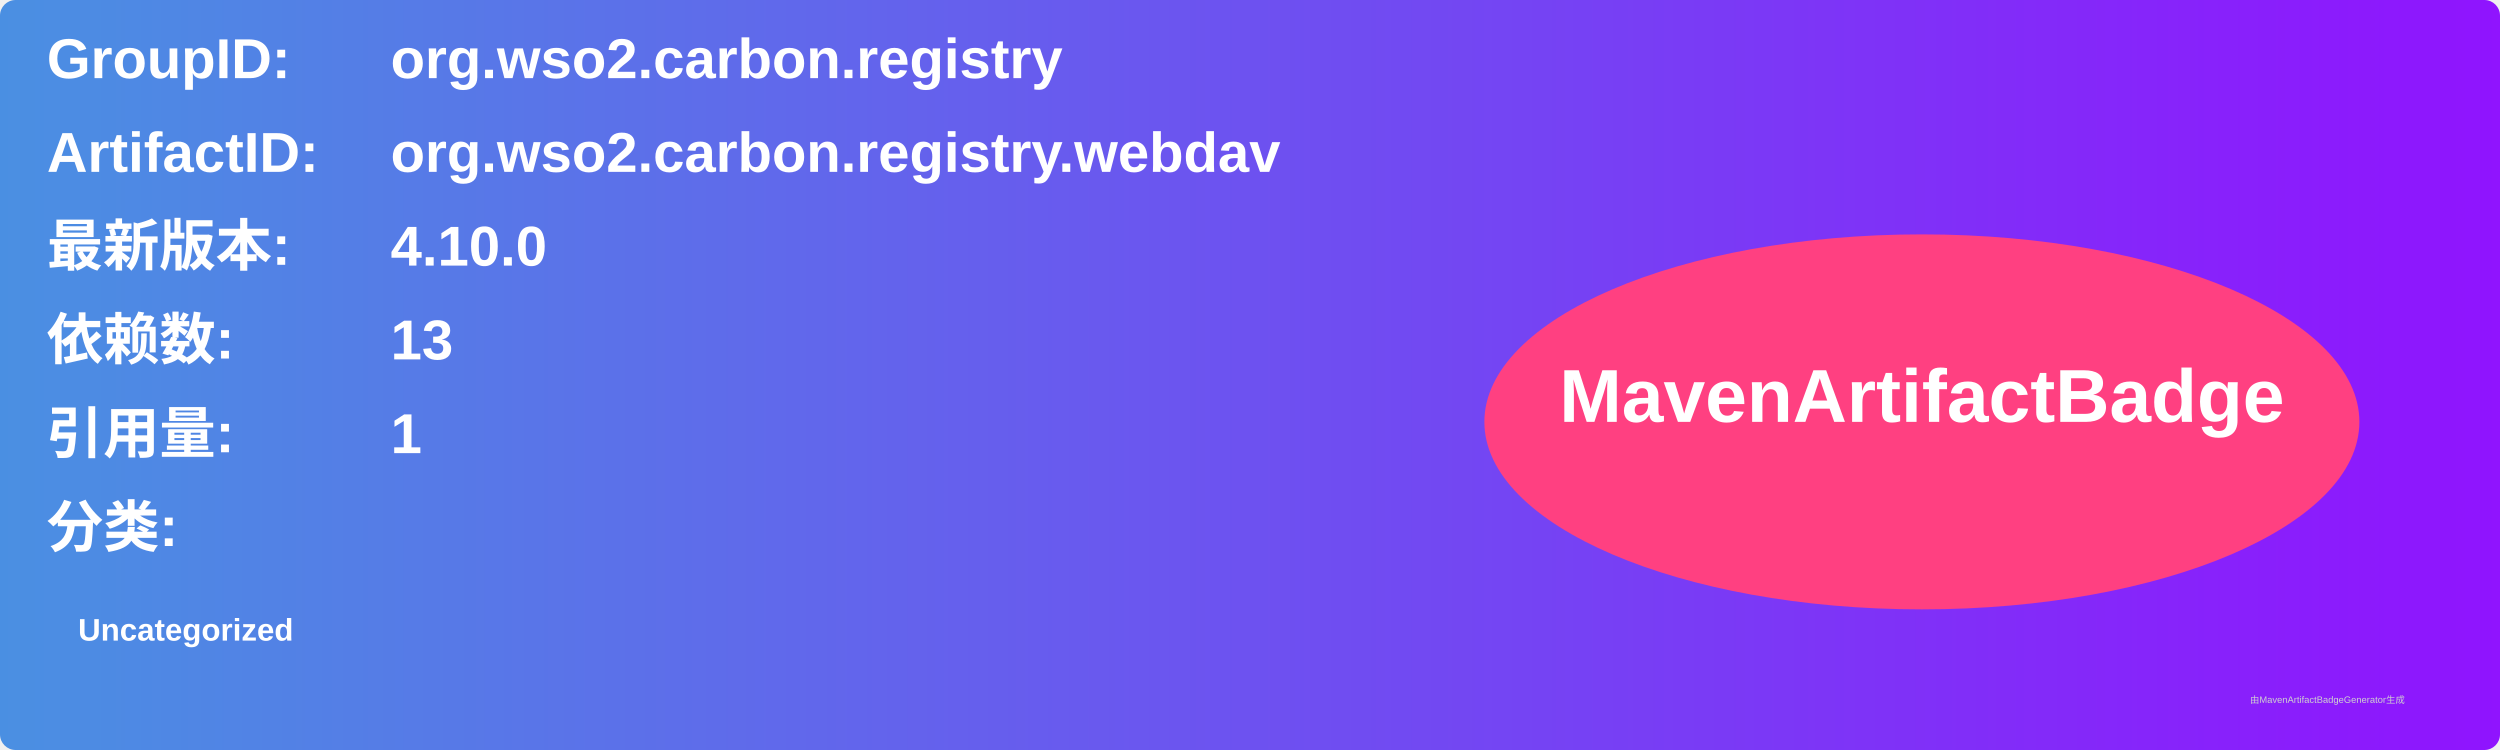
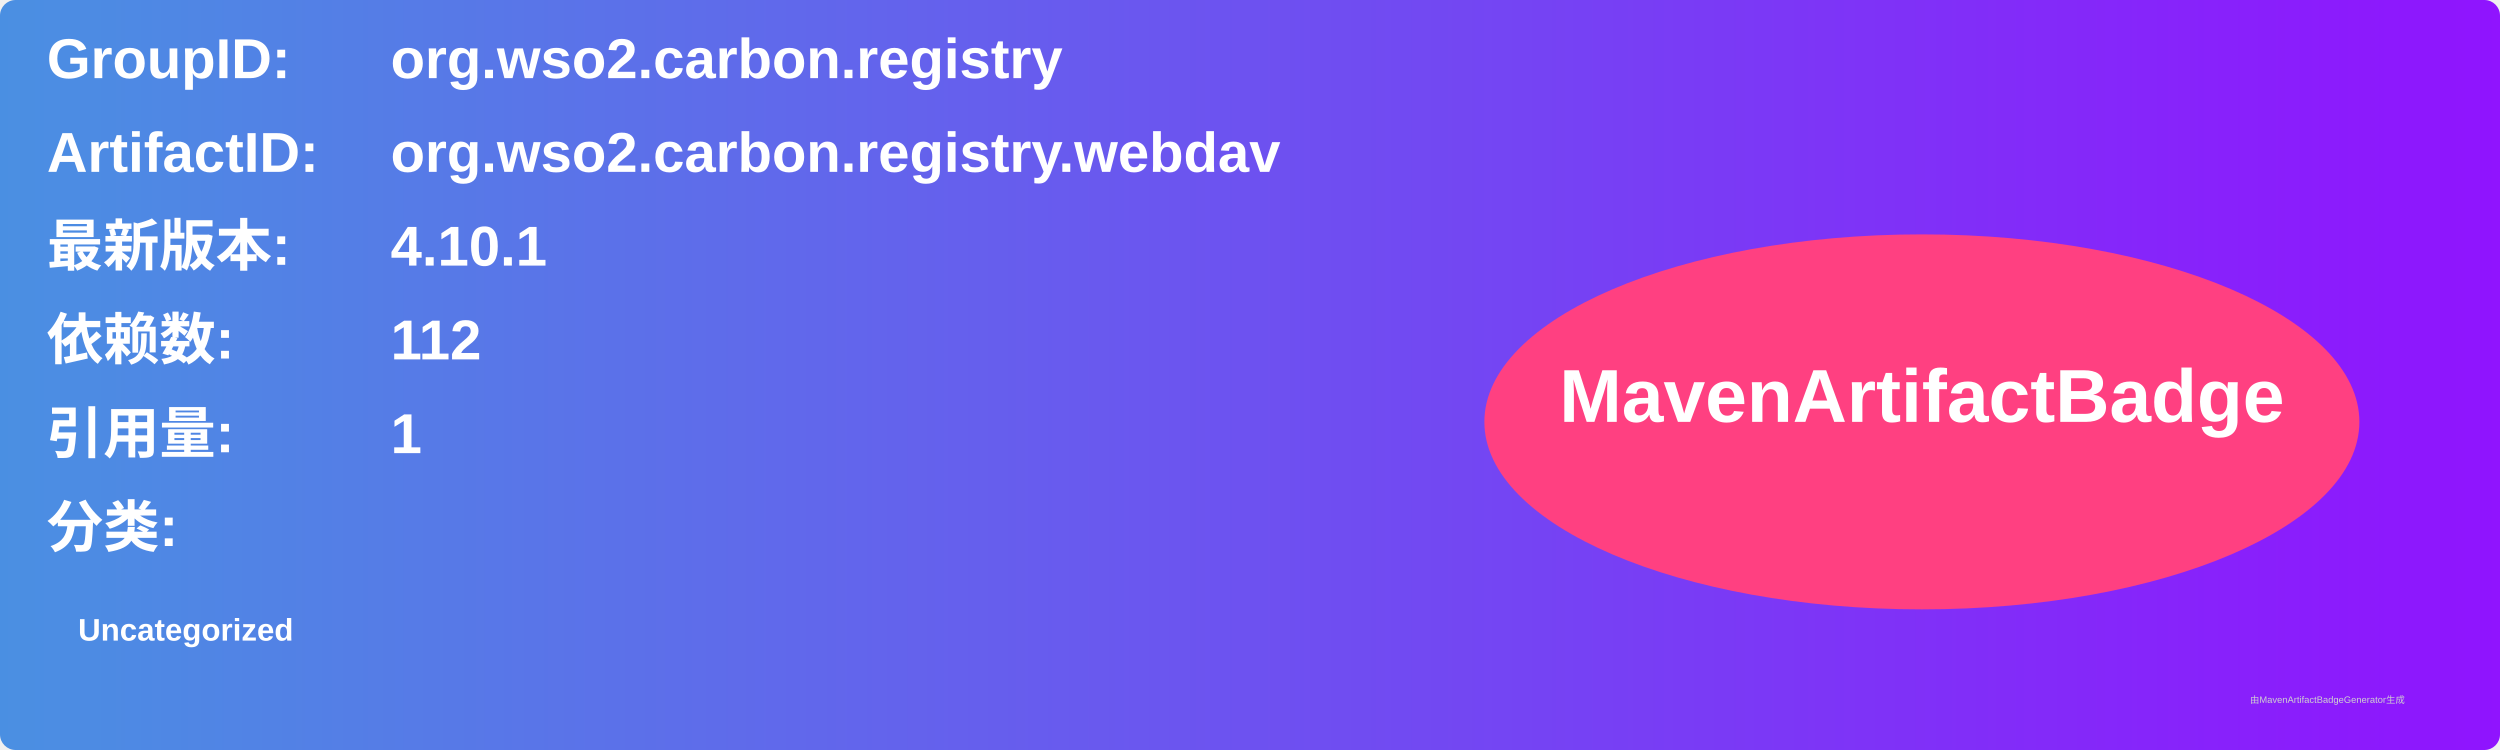
<svg xmlns="http://www.w3.org/2000/svg" width="800" height="240" viewBox="0 0 800 240">
  <linearGradient id="grad" x1="0%" y1="0%" x2="100%" y2="0%">
    <stop offset="0%" stop-color="#4a90e2" />
    <stop offset="100%" stop-color="#9013fe" />
  </linearGradient>
  <rect width="100%" height="100%" rx="5" ry="5" fill="url(#grad)" />
  <g transform="translate(15, 15)">
    <text x="0" y="10" font-family="Arial" font-size="18" fill="white" font-weight="bold" width="260">GroupID:</text>
    <text x="110" y="10" font-family="Arial" font-size="18" fill="white" font-weight="bold" width="460">org.wso2.carbon.registry</text>
    <text x="0" y="40" font-family="Arial" font-size="18" fill="white" font-weight="bold" width="260">ArtifactID:</text>
    <text x="110" y="40" font-family="Arial" font-size="18" fill="white" font-weight="bold" width="460">org.wso2.carbon.registry.webdav</text>
    <text x="0" y="70" font-family="Arial" font-size="18" fill="white" font-weight="bold">最新版本:</text>
    <text x="110" y="70" font-family="Arial" font-size="18" fill="white" font-weight="bold">
-       <tspan font-weight="bold">4.10.0</tspan>
+       <tspan font-weight="bold">4.10.1</tspan>
    </text>
    <text x="0" y="100" font-family="Arial" font-size="18" fill="white" font-weight="bold">依赖数: </text>
    <text x="110" y="100" font-family="Arial" font-size="18" fill="white">
-       <tspan font-weight="bold">13</tspan>
+       <tspan font-weight="bold">112</tspan>
    </text>
    <text x="0" y="130" font-family="Arial" font-size="18" fill="white" font-weight="bold">引用量: </text>
    <text x="110" y="130" font-family="Arial" font-size="18" fill="white">
      <tspan font-weight="bold">1</tspan>
    </text>
    <text x="0" y="160" font-family="Arial" font-size="18" fill="white" font-weight="bold">分类:</text>
    <text x="10" y="190" font-family="Arial" font-size="10" fill="white">
      <tspan font-weight="bold">Uncategorized</tspan>
    </text>
    <ellipse cx="600" cy="120" rx="140" ry="60" fill="#ff4081" />
    <text x="600" y="120" text-anchor="middle" font-family="Arial" font-size="24" fill="white" font-weight="bold">MavenArtifactBadge</text>
  </g>
  <text x="720" y="225" font-family="Arial" font-size="3" fill="#d0d0d0">由MavenArtifactBadgeGenerator生成</text>
</svg>
